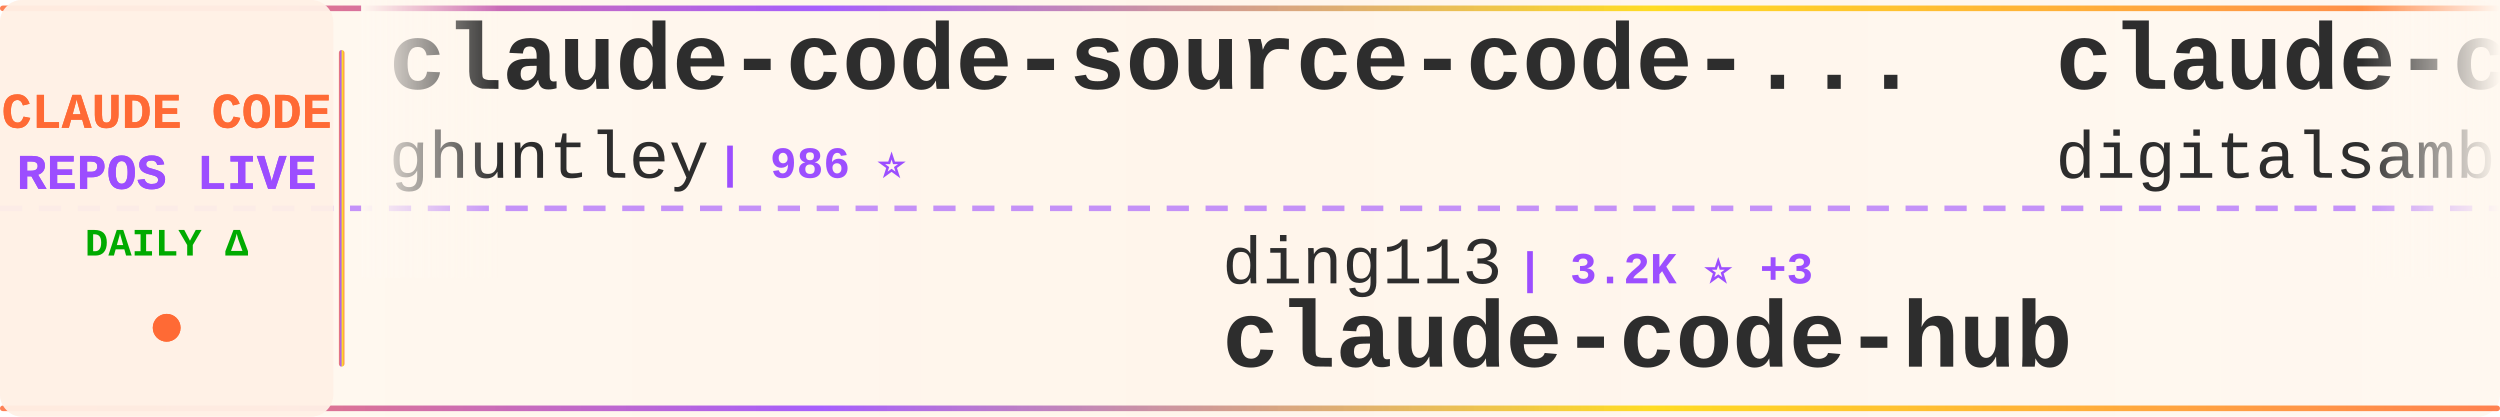
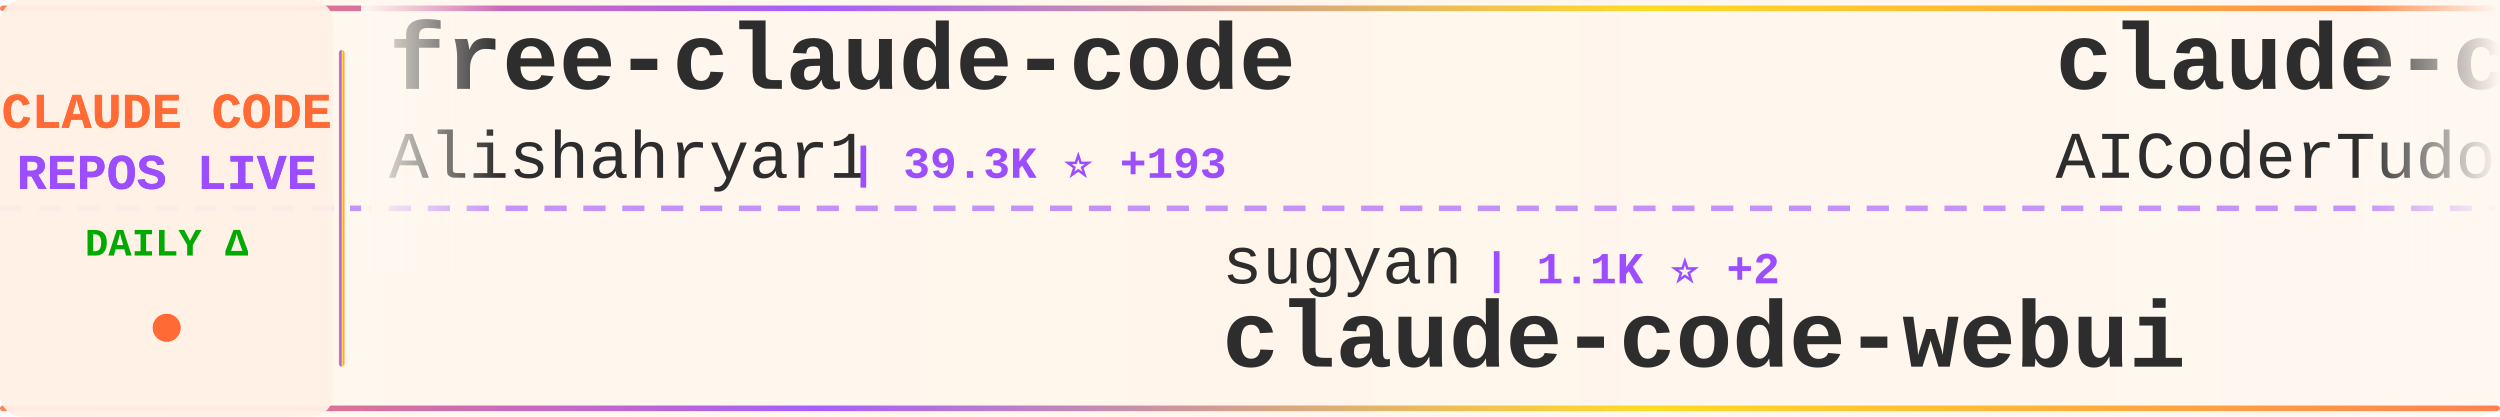
<svg xmlns="http://www.w3.org/2000/svg" width="900" height="150">
  <defs>
    <linearGradient id="tickerBg" x1="0%" y1="0%" x2="100%" y2="0%">
      <stop offset="0%" style="stop-color:#fff8f0;stop-opacity:0.98" />
      <stop offset="50%" style="stop-color:#fff5eb;stop-opacity:1" />
      <stop offset="100%" style="stop-color:#fff8f0;stop-opacity:0.98" />
    </linearGradient>
    <linearGradient id="borderGrad" x1="0%" y1="0%" x2="100%" y2="0%">
      <stop offset="0%" style="stop-color:#FF6B35;stop-opacity:0.85">
        <animate attributeName="stop-opacity" values="0.85;1;0.85" dur="2s" repeatCount="indefinite" />
      </stop>
      <stop offset="33%" style="stop-color:#9C4EFF;stop-opacity:0.9">
        <animate attributeName="stop-opacity" values="0.9;1;0.9" dur="2.2s" repeatCount="indefinite" />
      </stop>
      <stop offset="66%" style="stop-color:#FFD700;stop-opacity:0.85">
        <animate attributeName="stop-opacity" values="0.85;1;0.85" dur="1.8s" repeatCount="indefinite" />
      </stop>
      <stop offset="100%" style="stop-color:#FF6B35;stop-opacity:0.85">
        <animate attributeName="stop-opacity" values="0.85;1;0.85" dur="2s" repeatCount="indefinite" />
      </stop>
    </linearGradient>
    <filter id="textGlow">
      <feGaussianBlur stdDeviation="0.15" result="coloredBlur" />
      <feMerge>
        <feMergeNode in="coloredBlur" />
        <feMergeNode in="SourceGraphic" />
      </feMerge>
    </filter>
    <filter id="metricGlow">
      <feGaussianBlur stdDeviation="0.2" result="coloredBlur" />
      <feMerge>
        <feMergeNode in="coloredBlur" />
        <feMergeNode in="SourceGraphic" />
      </feMerge>
    </filter>
    <linearGradient id="leftFade" x1="0%" y1="0%" x2="100%" y2="0%">
      <stop offset="0%" style="stop-color:#fff8f0;stop-opacity:1" />
      <stop offset="100%" style="stop-color:#fff8f0;stop-opacity:0" />
    </linearGradient>
    <linearGradient id="rightFade" x1="0%" y1="0%" x2="100%" y2="0%">
      <stop offset="0%" style="stop-color:#fff8f0;stop-opacity:0" />
      <stop offset="100%" style="stop-color:#fff8f0;stop-opacity:1" />
    </linearGradient>
  </defs>
  <rect width="900" height="150" fill="url(#tickerBg)" rx="8" />
  <rect x="0" y="2" width="900" height="2" fill="url(#borderGrad)" rx="1" />
  <rect x="0" y="146" width="900" height="2" fill="url(#borderGrad)" rx="1" />
  <line x1="0" y1="75" x2="900" y2="75" stroke="#9C4EFF" stroke-width="2" stroke-dasharray="8 6" opacity="0.6" />
  <rect x="0" y="0" width="120" height="150" fill="#fff0e6" opacity="0.95" rx="8" />
  <text x="60" y="46" font-family="'Courier New', monospace" font-size="18" font-weight="bold" fill="#FF6B35" text-anchor="middle" filter="url(#textGlow)">
    CLAUDE CODE
  </text>
  <text x="60" y="68" font-family="'Courier New', monospace" font-size="18" font-weight="bold" fill="#9C4EFF" text-anchor="middle" filter="url(#textGlow)">
    REPOS LIVE
  </text>
  <text x="60" y="92" font-family="'Courier New', monospace" font-size="14" font-weight="bold" fill="#00aa00" text-anchor="middle">
    DAILY Δ
  </text>
  <circle cx="60" cy="118" r="5" fill="#FF6B35" filter="url(#metricGlow)">
    <animate attributeName="r" values="4;6;4" dur="1.5s" repeatCount="indefinite" />
    <animate attributeName="opacity" values="0.6;1;0.6" dur="1.5s" repeatCount="indefinite" />
  </circle>
  <rect x="122" y="18" width="2" height="114" fill="url(#borderGrad)" rx="1" />
  <clipPath id="tickerClip">
    <rect x="130" y="0" width="770" height="150" />
  </clipPath>
  <g clip-path="url(#tickerClip)">
    <g id="tickerItems">
      <animateTransform attributeName="transform" attributeType="XML" type="translate" from="0 0" to="-3000 0" dur="54s" repeatCount="indefinite" />
      <g transform="translate(0, 0)">
-         <text x="140" y="32" font-family="'Courier New', monospace" font-size="34" font-weight="bold" fill="#2d2d2d">claude-code-source-code-...</text>
-         <text x="140" y="64" font-family="'Courier New', monospace" font-size="24" font-weight="normal" fill="#2d2d2d" opacity="1.0">ghuntley</text>
-         <text x="258" y="64" font-family="'Courier New', monospace" font-size="16" font-weight="bold" fill="#9C4EFF"> | 986 ⭐</text>
+         <text x="140" y="32" font-family="'Courier New', monospace" font-size="34" font-weight="bold" fill="#2d2d2d">free-claude-code</text>
+         <text x="140" y="64" font-family="'Courier New', monospace" font-size="24" font-weight="normal" fill="#2d2d2d" opacity="1.0">Alishahryar1</text>
+         <text x="306" y="64" font-family="'Courier New', monospace" font-size="16" font-weight="bold" fill="#9C4EFF"> | 39.3K ⭐ +193</text>
      </g>
      <g transform="translate(300, 0)">
-         <text x="140" y="102" font-family="'Courier New', monospace" font-size="24" font-weight="normal" fill="#2d2d2d" opacity="1.0">ding113</text>
-         <text x="246" y="102" font-family="'Courier New', monospace" font-size="16" font-weight="bold" fill="#9C4EFF"> | 3.2K ⭐ +3</text>
-         <text x="140" y="132" font-family="'Courier New', monospace" font-size="34" font-weight="bold" fill="#2d2d2d">claude-code-hub</text>
+         <text x="140" y="102" font-family="'Courier New', monospace" font-size="24" font-weight="normal" fill="#2d2d2d" opacity="1.0">sugyan</text>
+         <text x="234" y="102" font-family="'Courier New', monospace" font-size="16" font-weight="bold" fill="#9C4EFF"> | 1.1K ⭐ +2</text>
+         <text x="140" y="132" font-family="'Courier New', monospace" font-size="34" font-weight="bold" fill="#2d2d2d">claude-code-webui</text>
      </g>
      <g transform="translate(600, 0)">
-         <text x="140" y="32" font-family="'Courier New', monospace" font-size="34" font-weight="bold" fill="#2d2d2d">claude-code-video-toolki...</text>
-         <text x="140" y="64" font-family="'Courier New', monospace" font-size="24" font-weight="normal" fill="#2d2d2d" opacity="1.0">digitalsamba</text>
-         <text x="306" y="64" font-family="'Courier New', monospace" font-size="16" font-weight="bold" fill="#9C4EFF"> | 1.7K ⭐ +9</text>
+         <text x="140" y="32" font-family="'Courier New', monospace" font-size="34" font-weight="bold" fill="#2d2d2d">claude-code-tudou</text>
+         <text x="140" y="64" font-family="'Courier New', monospace" font-size="24" font-weight="normal" fill="#2d2d2d" opacity="1.0">AICoderTudou</text>
+         <text x="306" y="64" font-family="'Courier New', monospace" font-size="16" font-weight="bold" fill="#9C4EFF"> | 498 ⭐</text>
      </g>
      <g transform="translate(900, 0)">
-         <text x="140" y="102" font-family="'Courier New', monospace" font-size="24" font-weight="normal" fill="#2d2d2d" opacity="1.0">chauncygu</text>
-         <text x="270" y="102" font-family="'Courier New', monospace" font-size="16" font-weight="bold" fill="#9C4EFF"> | 2.7K ⭐ +4</text>
-         <text x="140" y="132" font-family="'Courier New', monospace" font-size="34" font-weight="bold" fill="#2d2d2d">collection-claude-code-s...</text>
+         <text x="140" y="102" font-family="'Courier New', monospace" font-size="24" font-weight="normal" fill="#2d2d2d" opacity="1.0">fuergaosi233</text>
+         <text x="306" y="102" font-family="'Courier New', monospace" font-size="16" font-weight="bold" fill="#9C4EFF"> | 2.7K ⭐ +2</text>
+         <text x="140" y="132" font-family="'Courier New', monospace" font-size="34" font-weight="bold" fill="#2d2d2d">claude-code-proxy</text>
      </g>
      <g transform="translate(1200, 0)">
-         <text x="140" y="32" font-family="'Courier New', monospace" font-size="34" font-weight="bold" fill="#2d2d2d">claude-code-templates</text>
-         <text x="140" y="64" font-family="'Courier New', monospace" font-size="24" font-weight="normal" fill="#2d2d2d" opacity="1.0">davila7</text>
-         <text x="246" y="64" font-family="'Courier New', monospace" font-size="16" font-weight="bold" fill="#9C4EFF"> | 28.5K ⭐ +26</text>
+         <text x="140" y="32" font-family="'Courier New', monospace" font-size="34" font-weight="bold" fill="#2d2d2d">claude-code-sourcemap</text>
+         <text x="140" y="64" font-family="'Courier New', monospace" font-size="24" font-weight="normal" fill="#2d2d2d" opacity="1.0">ChinaSiro</text>
+         <text x="270" y="64" font-family="'Courier New', monospace" font-size="16" font-weight="bold" fill="#9C4EFF"> | 9.5K ⭐ +3</text>
      </g>
      <g transform="translate(1500, 0)">
-         <text x="140" y="102" font-family="'Courier New', monospace" font-size="24" font-weight="normal" fill="#2d2d2d" opacity="1.0">isboyjc</text>
-         <text x="246" y="102" font-family="'Courier New', monospace" font-size="16" font-weight="bold" fill="#9C4EFF"> | 160 ⭐</text>
-         <text x="140" y="132" font-family="'Courier New', monospace" font-size="34" font-weight="bold" fill="#2d2d2d">claude-code</text>
+         <text x="140" y="102" font-family="'Courier New', monospace" font-size="24" font-weight="normal" fill="#2d2d2d" opacity="1.0">jeremylongshore</text>
+         <text x="342" y="102" font-family="'Courier New', monospace" font-size="16" font-weight="bold" fill="#9C4EFF"> | 2.5K ⭐ +7</text>
+         <text x="140" y="132" font-family="'Courier New', monospace" font-size="34" font-weight="bold" fill="#2d2d2d">claude-code-plugins-plus...</text>
      </g>
      <g transform="translate(1800, 0)">
-         <text x="140" y="32" font-family="'Courier New', monospace" font-size="34" font-weight="bold" fill="#2d2d2d">oh-my-claudecode</text>
-         <text x="140" y="64" font-family="'Courier New', monospace" font-size="24" font-weight="normal" fill="#2d2d2d" opacity="1.0">Yeachan-Heo</text>
-         <text x="294" y="64" font-family="'Courier New', monospace" font-size="16" font-weight="bold" fill="#9C4EFF"> | 37.6K ⭐ +54</text>
+         <text x="140" y="32" font-family="'Courier New', monospace" font-size="34" font-weight="bold" fill="#2d2d2d">everything-claude-code-z...</text>
+         <text x="140" y="64" font-family="'Courier New', monospace" font-size="24" font-weight="normal" fill="#2d2d2d" opacity="1.0">xu-xiang</text>
+         <text x="258" y="64" font-family="'Courier New', monospace" font-size="16" font-weight="bold" fill="#9C4EFF"> | 1.6K ⭐ +13</text>
      </g>
      <g transform="translate(2100, 0)">
-         <text x="140" y="102" font-family="'Courier New', monospace" font-size="24" font-weight="normal" fill="#2d2d2d" opacity="1.0">wanshuiyin</text>
-         <text x="282" y="102" font-family="'Courier New', monospace" font-size="16" font-weight="bold" fill="#9C4EFF"> | 13.2K ⭐ +53</text>
-         <text x="140" y="132" font-family="'Courier New', monospace" font-size="34" font-weight="bold" fill="#2d2d2d">Auto-claude-code-researc...</text>
+         <text x="140" y="102" font-family="'Courier New', monospace" font-size="24" font-weight="normal" fill="#2d2d2d" opacity="1.0">LING71671</text>
+         <text x="270" y="102" font-family="'Courier New', monospace" font-size="16" font-weight="bold" fill="#9C4EFF"> | 912 ⭐</text>
+         <text x="140" y="132" font-family="'Courier New', monospace" font-size="34" font-weight="bold" fill="#2d2d2d">Open-ClaudeCode</text>
      </g>
      <g transform="translate(2400, 0)">
-         <text x="140" y="32" font-family="'Courier New', monospace" font-size="34" font-weight="bold" fill="#2d2d2d">claude-code</text>
-         <text x="140" y="64" font-family="'Courier New', monospace" font-size="24" font-weight="normal" fill="#2d2d2d" opacity="1.0">VineeTagarwaL-code</text>
-         <text x="378" y="64" font-family="'Courier New', monospace" font-size="16" font-weight="bold" fill="#9C4EFF"> | 276 ⭐</text>
+         <text x="140" y="32" font-family="'Courier New', monospace" font-size="34" font-weight="bold" fill="#2d2d2d">claude-code-infrastructu...</text>
+         <text x="140" y="64" font-family="'Courier New', monospace" font-size="24" font-weight="normal" fill="#2d2d2d" opacity="1.0">diet103</text>
+         <text x="246" y="64" font-family="'Courier New', monospace" font-size="16" font-weight="bold" fill="#9C4EFF"> | 9.7K ⭐ +1</text>
      </g>
      <g transform="translate(2700, 0)">
-         <text x="140" y="102" font-family="'Courier New', monospace" font-size="24" font-weight="normal" fill="#2d2d2d" opacity="1.0">huangjia2019</text>
-         <text x="306" y="102" font-family="'Courier New', monospace" font-size="16" font-weight="bold" fill="#9C4EFF"> | 957 ⭐ +1</text>
-         <text x="140" y="132" font-family="'Courier New', monospace" font-size="34" font-weight="bold" fill="#2d2d2d">claude-code-engineering</text>
+         <text x="140" y="102" font-family="'Courier New', monospace" font-size="24" font-weight="normal" fill="#2d2d2d" opacity="1.0">anthropics</text>
+         <text x="282" y="102" font-family="'Courier New', monospace" font-size="16" font-weight="bold" fill="#9C4EFF"> | 901 ⭐ +1</text>
+         <text x="140" y="132" font-family="'Courier New', monospace" font-size="34" font-weight="bold" fill="#2d2d2d">claude-code-base-action</text>
      </g>
      <g transform="translate(3000, 0)">
-         <text x="140" y="32" font-family="'Courier New', monospace" font-size="34" font-weight="bold" fill="#2d2d2d">claude-code-source-code-...</text>
-         <text x="140" y="64" font-family="'Courier New', monospace" font-size="24" font-weight="normal" fill="#2d2d2d" opacity="1.0">ghuntley</text>
-         <text x="258" y="64" font-family="'Courier New', monospace" font-size="16" font-weight="bold" fill="#9C4EFF"> | 986 ⭐</text>
+         <text x="140" y="32" font-family="'Courier New', monospace" font-size="34" font-weight="bold" fill="#2d2d2d">free-claude-code</text>
+         <text x="140" y="64" font-family="'Courier New', monospace" font-size="24" font-weight="normal" fill="#2d2d2d" opacity="1.0">Alishahryar1</text>
+         <text x="306" y="64" font-family="'Courier New', monospace" font-size="16" font-weight="bold" fill="#9C4EFF"> | 39.3K ⭐ +193</text>
      </g>
      <g transform="translate(3300, 0)">
-         <text x="140" y="102" font-family="'Courier New', monospace" font-size="24" font-weight="normal" fill="#2d2d2d" opacity="1.0">ding113</text>
-         <text x="246" y="102" font-family="'Courier New', monospace" font-size="16" font-weight="bold" fill="#9C4EFF"> | 3.2K ⭐ +3</text>
-         <text x="140" y="132" font-family="'Courier New', monospace" font-size="34" font-weight="bold" fill="#2d2d2d">claude-code-hub</text>
+         <text x="140" y="102" font-family="'Courier New', monospace" font-size="24" font-weight="normal" fill="#2d2d2d" opacity="1.0">sugyan</text>
+         <text x="234" y="102" font-family="'Courier New', monospace" font-size="16" font-weight="bold" fill="#9C4EFF"> | 1.1K ⭐ +2</text>
+         <text x="140" y="132" font-family="'Courier New', monospace" font-size="34" font-weight="bold" fill="#2d2d2d">claude-code-webui</text>
      </g>
      <g transform="translate(3600, 0)">
-         <text x="140" y="32" font-family="'Courier New', monospace" font-size="34" font-weight="bold" fill="#2d2d2d">claude-code-video-toolki...</text>
-         <text x="140" y="64" font-family="'Courier New', monospace" font-size="24" font-weight="normal" fill="#2d2d2d" opacity="1.0">digitalsamba</text>
-         <text x="306" y="64" font-family="'Courier New', monospace" font-size="16" font-weight="bold" fill="#9C4EFF"> | 1.7K ⭐ +9</text>
+         <text x="140" y="32" font-family="'Courier New', monospace" font-size="34" font-weight="bold" fill="#2d2d2d">claude-code-tudou</text>
+         <text x="140" y="64" font-family="'Courier New', monospace" font-size="24" font-weight="normal" fill="#2d2d2d" opacity="1.0">AICoderTudou</text>
+         <text x="306" y="64" font-family="'Courier New', monospace" font-size="16" font-weight="bold" fill="#9C4EFF"> | 498 ⭐</text>
      </g>
      <g transform="translate(3900, 0)">
-         <text x="140" y="102" font-family="'Courier New', monospace" font-size="24" font-weight="normal" fill="#2d2d2d" opacity="1.0">chauncygu</text>
-         <text x="270" y="102" font-family="'Courier New', monospace" font-size="16" font-weight="bold" fill="#9C4EFF"> | 2.7K ⭐ +4</text>
-         <text x="140" y="132" font-family="'Courier New', monospace" font-size="34" font-weight="bold" fill="#2d2d2d">collection-claude-code-s...</text>
+         <text x="140" y="102" font-family="'Courier New', monospace" font-size="24" font-weight="normal" fill="#2d2d2d" opacity="1.0">fuergaosi233</text>
+         <text x="306" y="102" font-family="'Courier New', monospace" font-size="16" font-weight="bold" fill="#9C4EFF"> | 2.7K ⭐ +2</text>
+         <text x="140" y="132" font-family="'Courier New', monospace" font-size="34" font-weight="bold" fill="#2d2d2d">claude-code-proxy</text>
      </g>
    </g>
  </g>
  <rect x="130" y="0" width="50" height="100" fill="url(#leftFade)" />
  <rect x="850" y="0" width="50" height="100" fill="url(#rightFade)" />
</svg>
